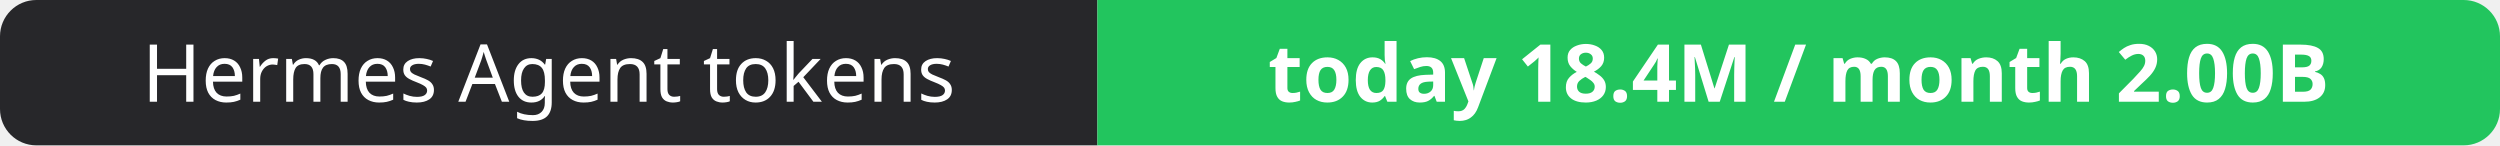
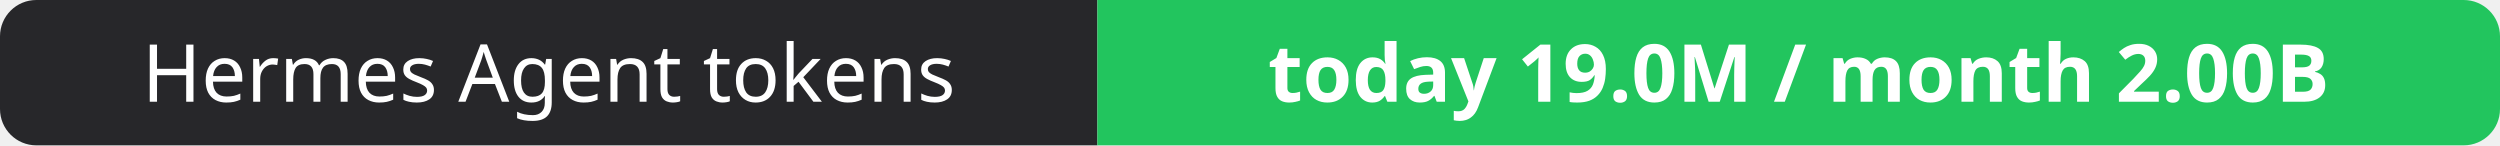
- <svg xmlns="http://www.w3.org/2000/svg" width="344" height="20" role="img" aria-label="Hermes Agent tokens: today 18.4M / month 2.00B">
+ <svg xmlns="http://www.w3.org/2000/svg" width="344" height="20" role="img" aria-label="Hermes Agent tokens: today 19.0M / month 2.00B">
  <clipPath id="r">
    <rect width="344" height="20" rx="5" fill="#fff" />
  </clipPath>
  <g clip-path="url(#r)">
    <rect width="151" height="20" fill="#27272a" />
    <rect x="151" width="193" height="20" fill="#22c55e" />
  </g>
  <g fill="#fff" text-anchor="middle" font-family="Verdana,Geneva,sans-serif" font-size="11">
    <text x="75.5" y="14">Hermes Agent tokens</text>
-     <text x="247.5" y="14" font-weight="700">today 18.4M / month 2.00B</text>
+     <text x="247.5" y="14" font-weight="700">today 19.0M / month 2.00B</text>
  </g>
</svg>
